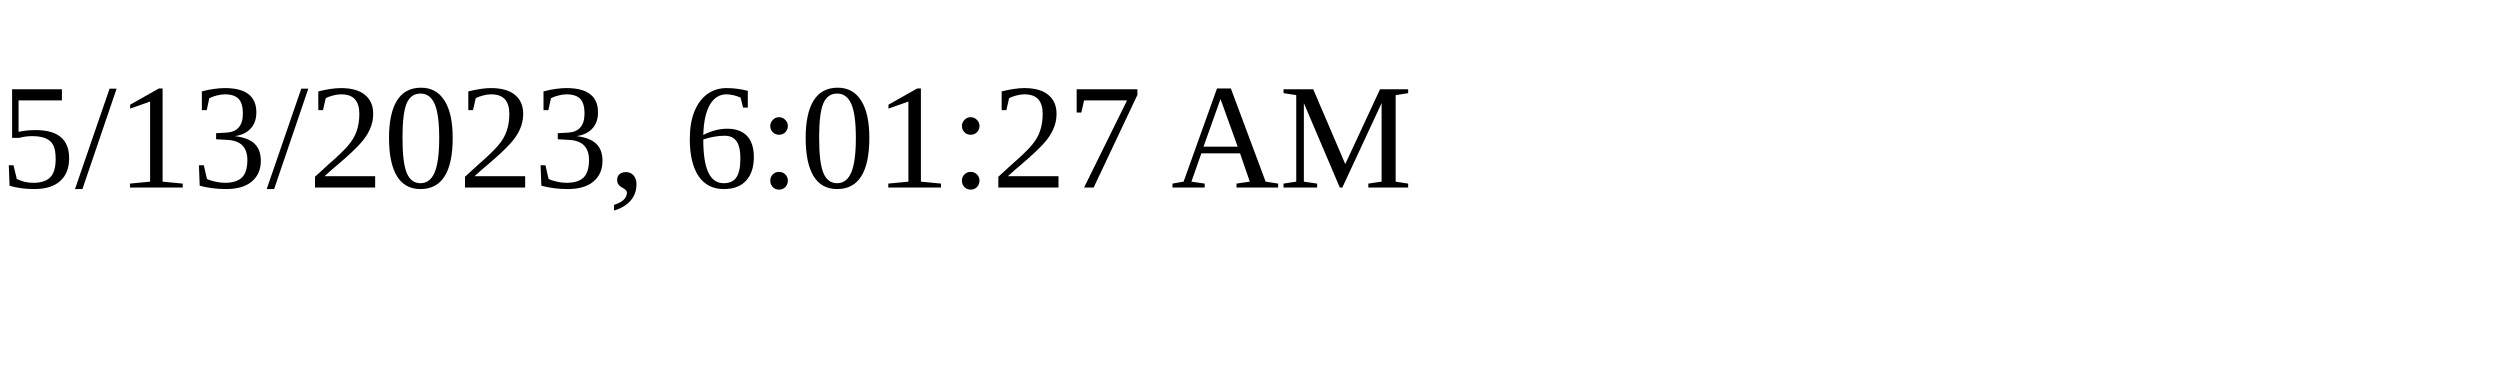
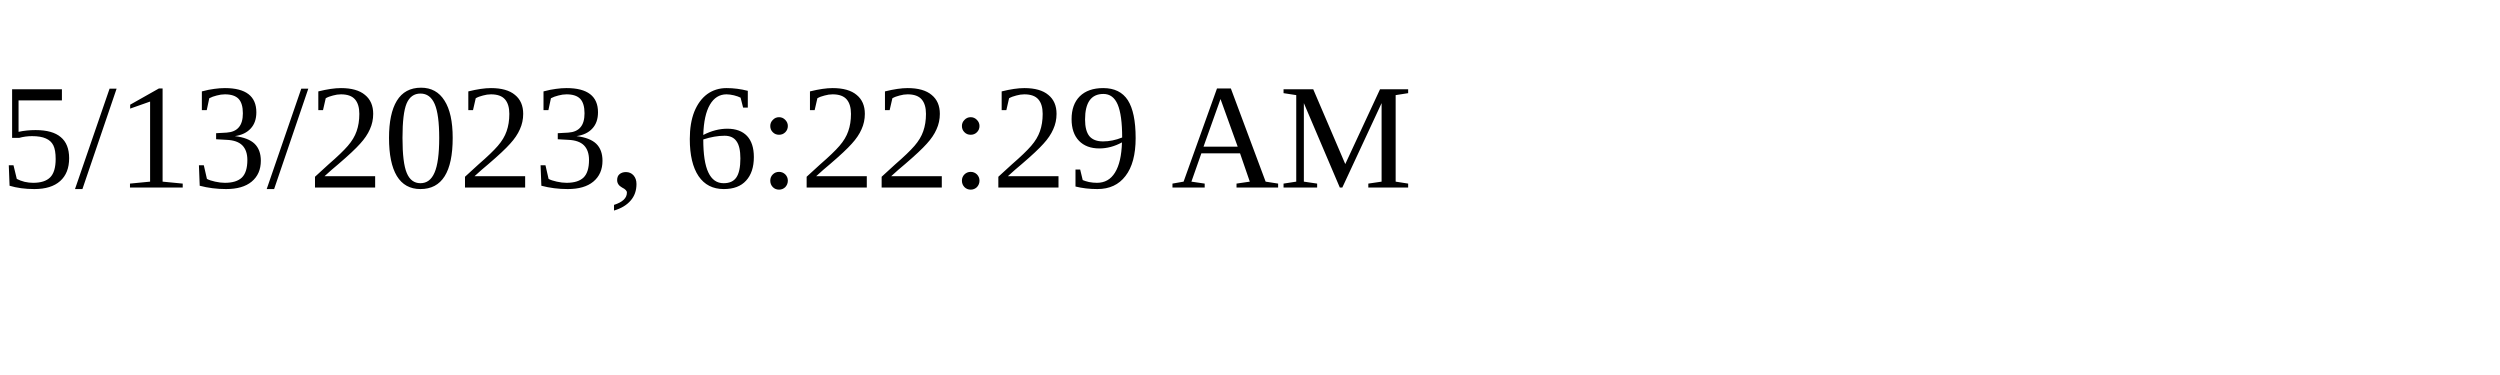
<svg xmlns="http://www.w3.org/2000/svg" height="30" width="200">
-   <text x="0" y="15">5/13/2023, 6:01:27 AM</text>
+   <text x="0" y="15">5/13/2023, 6:22:29 AM</text>
</svg>
